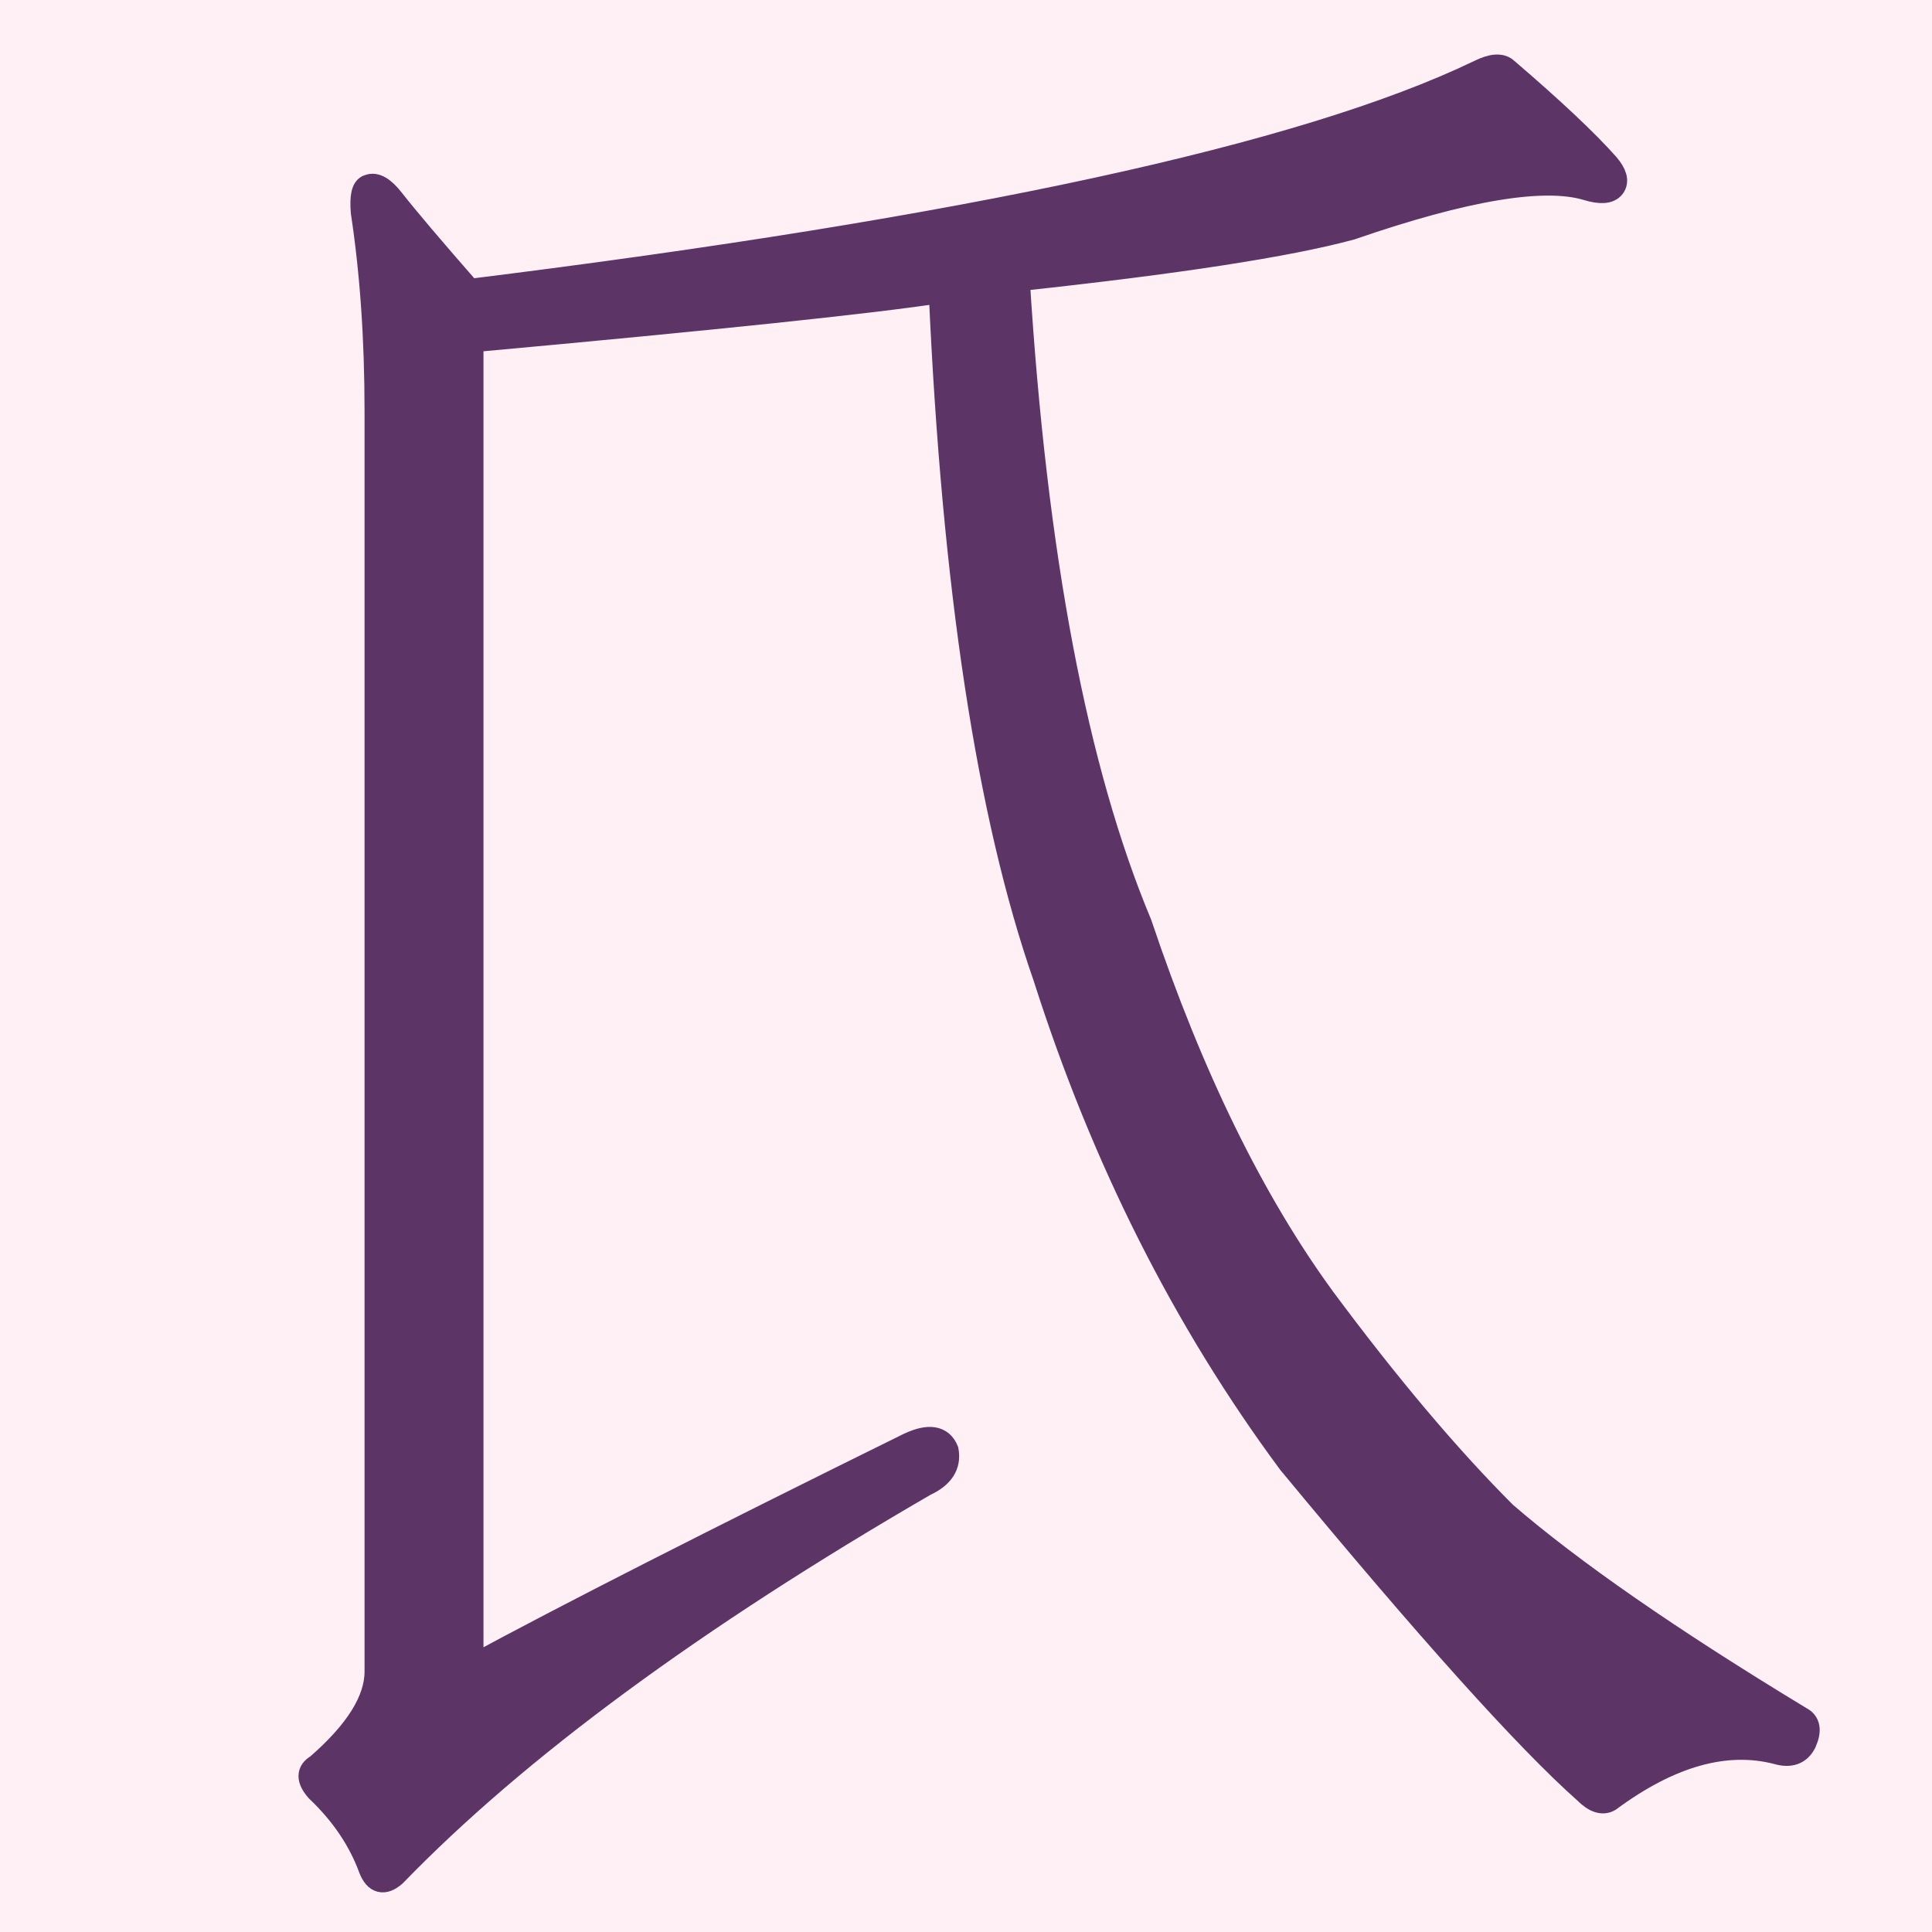
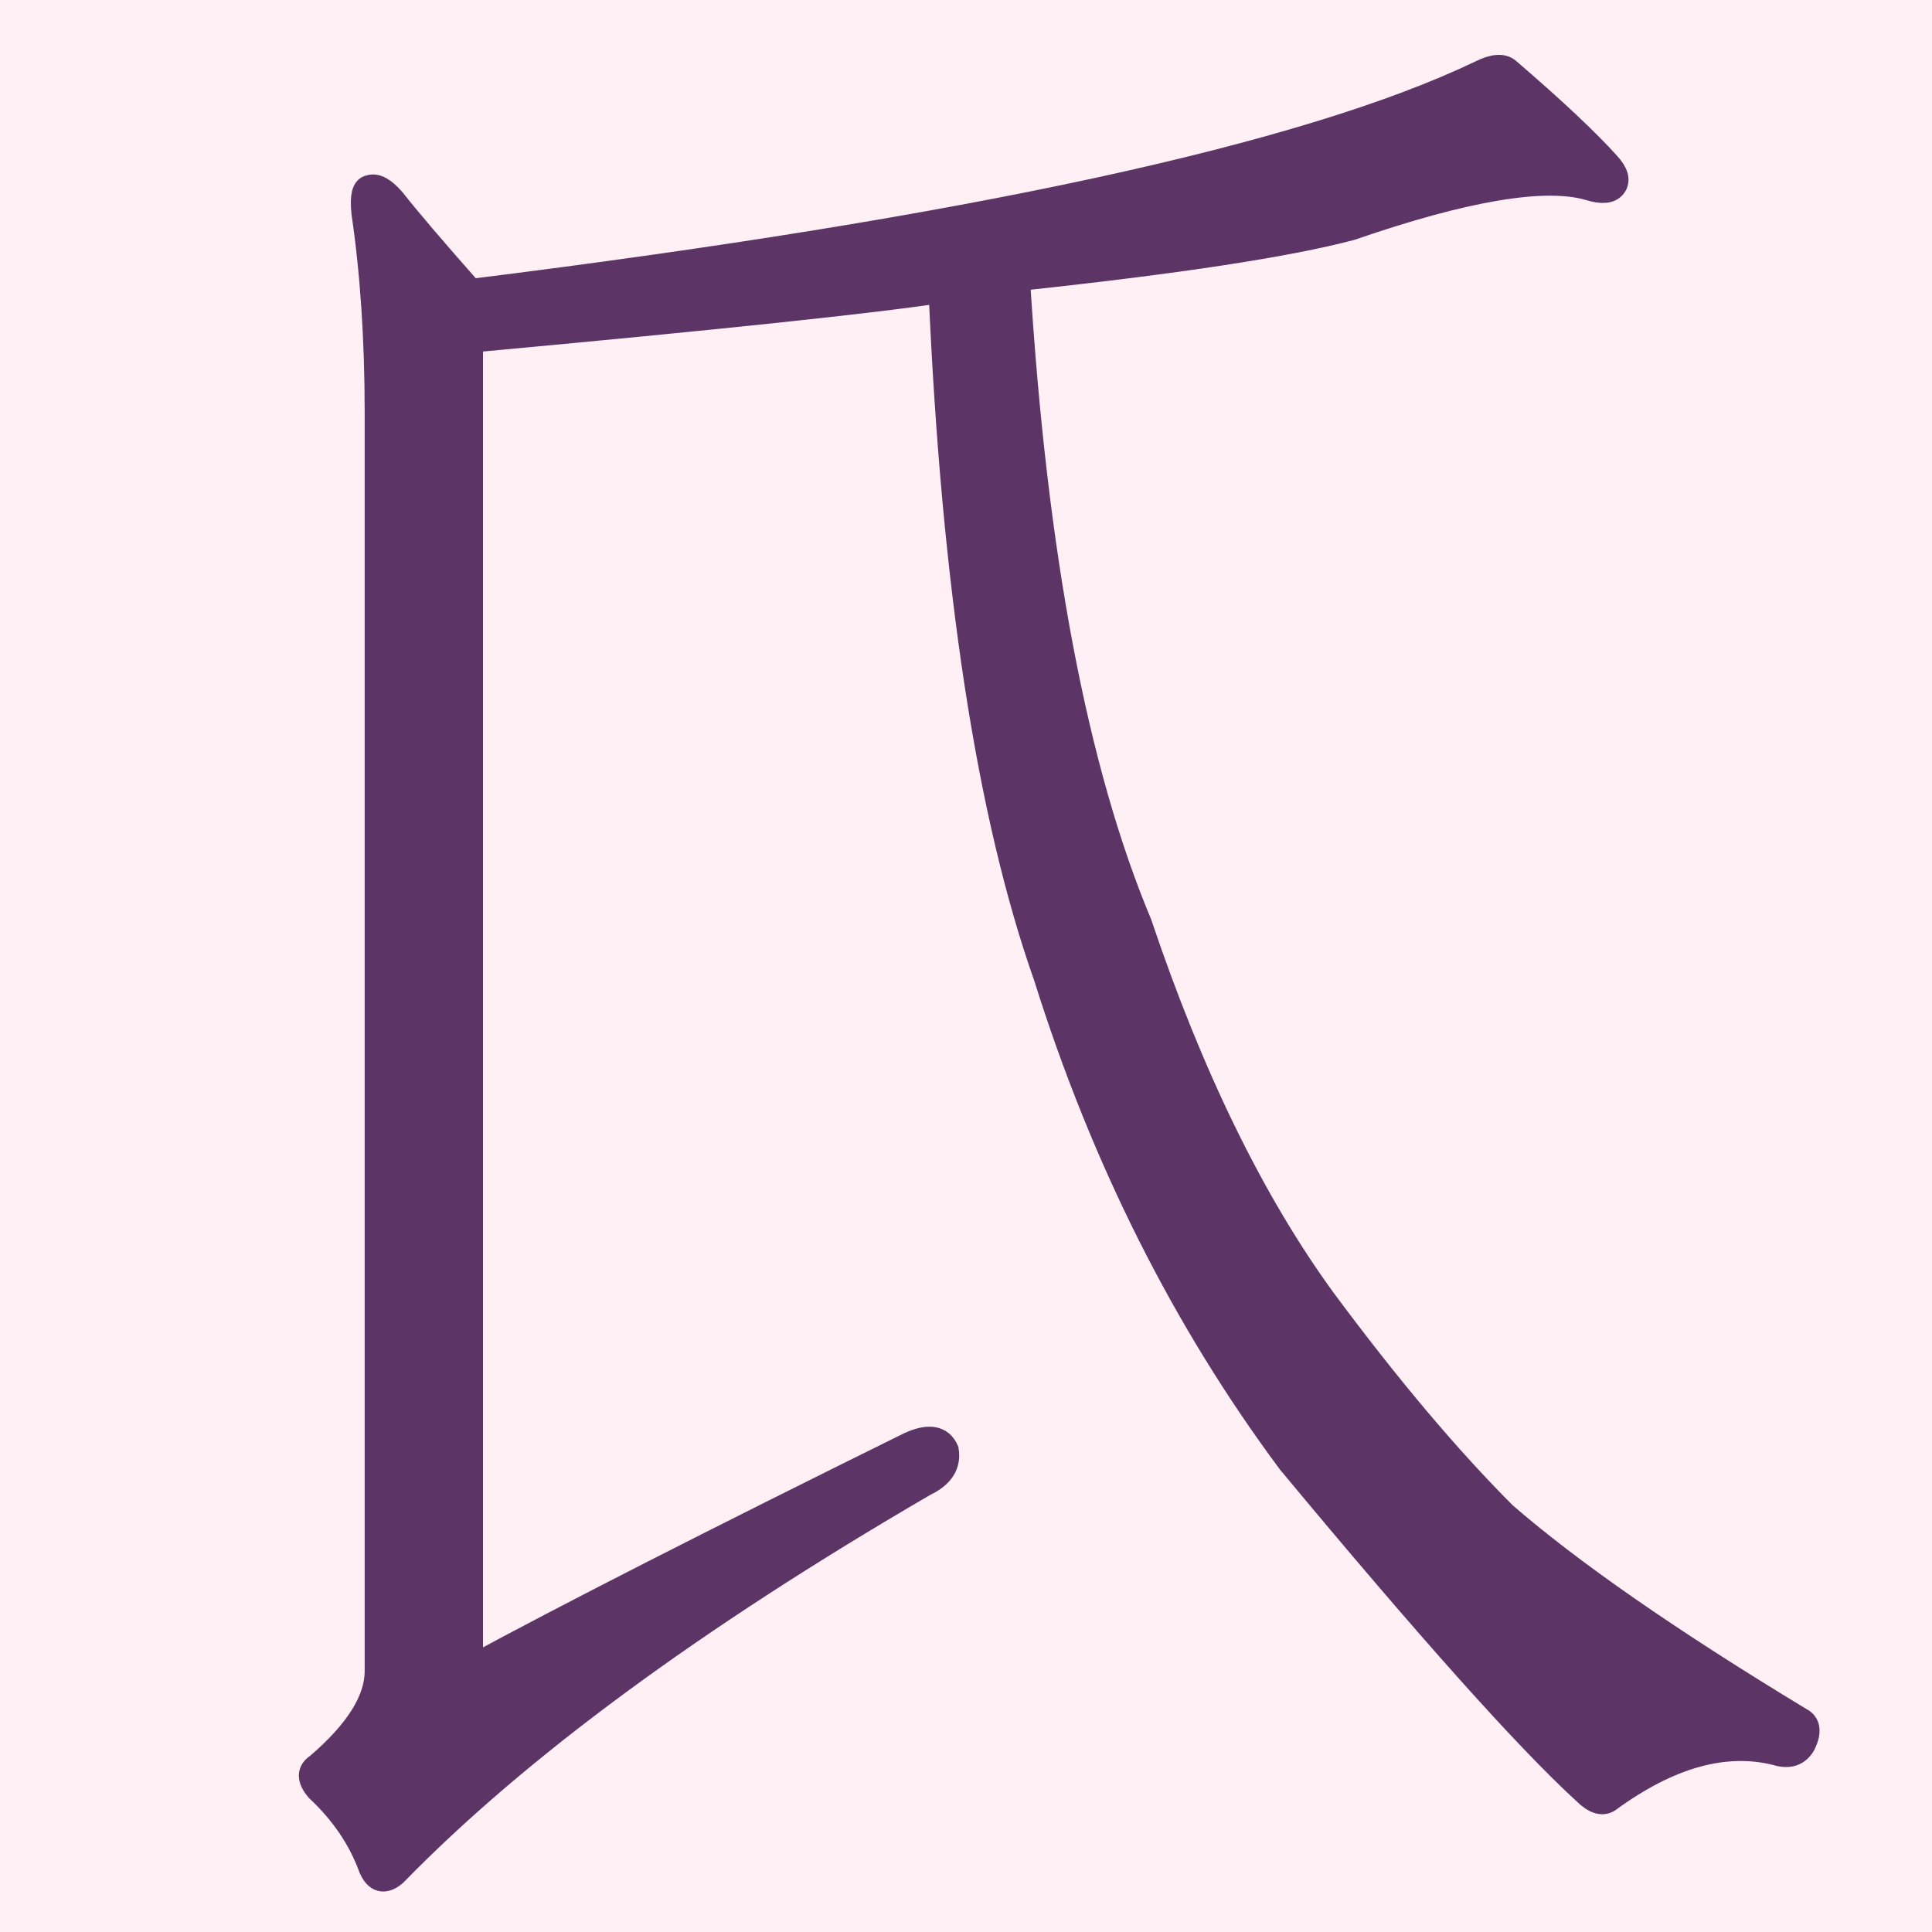
- <svg xmlns="http://www.w3.org/2000/svg" width="16" height="16" viewBox="0 0 16 16" version="1.1" id="svg5">
-   <defs id="defs2" />
-   <g id="layer1">
-     <rect style="opacity:1;fill:#fff0f5;stroke:none;stroke-width:4.438;stroke-linejoin:bevel;stop-color:#000000;fill-opacity:1" id="rect691" width="16" height="16" x="0" y="0" />
-     <path d="m 10.959,10.755 q 0.8,1.078 1.502,1.78 0.833,0.719 2.45,1.698 0.098,0.049 0.033,0.196 -0.065,0.131 -0.229,0.082 -0.637,-0.163 -1.388,0.392 -0.082,0.049 -0.196,-0.065 Q 12.396,14.185 10.681,12.111 9.375,10.347 8.656,8.093 7.954,6.084 7.791,2.41 6.942,2.541 3.904,2.818 V 13.809 q 1.176,-0.637 3.625,-1.845 0.245,-0.114 0.31,0.049 0.033,0.18 -0.18,0.278 -2.874,1.666 -4.393,3.234 -0.131,0.114 -0.196,-0.049 -0.131,-0.359 -0.441,-0.653 -0.114,-0.131 0,-0.196 0.49,-0.425 0.49,-0.784 V 3.406 q 0,-0.898 -0.114,-1.649 -0.016,-0.196 0.049,-0.212 0.082,-0.033 0.196,0.114 0.18,0.229 0.637,0.751 6.189,-0.768 8.361,-1.813 0.163,-0.082 0.229,-0.016 0.572,0.49 0.833,0.784 0.098,0.114 0.049,0.18 -0.049,0.065 -0.212,0.016 Q 12.608,1.397 11.188,1.887 10.404,2.1 8.428,2.312 8.64,5.741 9.44,7.652 10.077,9.547 10.959,10.755 Z" id="path137" style="fill:#5c3566;fill-opacity:1;stroke:#5c3566;stroke-width:0.2;stroke-dasharray:none;stroke-opacity:1" />
-   </g>
+ <svg xmlns="http://www.w3.org/2000/svg" height="16" viewBox="0 0 16 16" width="16">
+   <path d="m0 0h16v16h-16z" fill="#fff0f5" />
+   <path d="m10.96 10.76q.8 1.08 1.5 1.78.83.72 2.45 1.7.1.05.03.2-.07.13-.23.08-.64-.16-1.39.39-.08.05-.2-.07-.72-.66-2.44-2.73-1.31-1.76-2.02-4.02-.71-2.01-.87-5.68-.85.13-3.89.41v10.99q1.18-.64 3.63-1.85.24-.11.31.05.03.18-.18.28-2.87 1.67-4.39 3.23-.13.11-.2-.05-.13-.36-.44-.65-.11-.13 0-.2.49-.42.49-.78v-10.43q0-.9-.11-1.65-.02-.2.05-.21.08-.03.2.11.18.23.64.75 6.19-.77 8.36-1.81.16-.08.23-.02.57.49.83.78.1.11.05.18-.05.07-.21.02-.55-.16-1.97.33-.79.21-2.76.42.21 3.43 1.01 5.34.64 1.9 1.52 3.11z" fill="#5c3566" stroke="#5c3566" stroke-width=".2" />
</svg>
